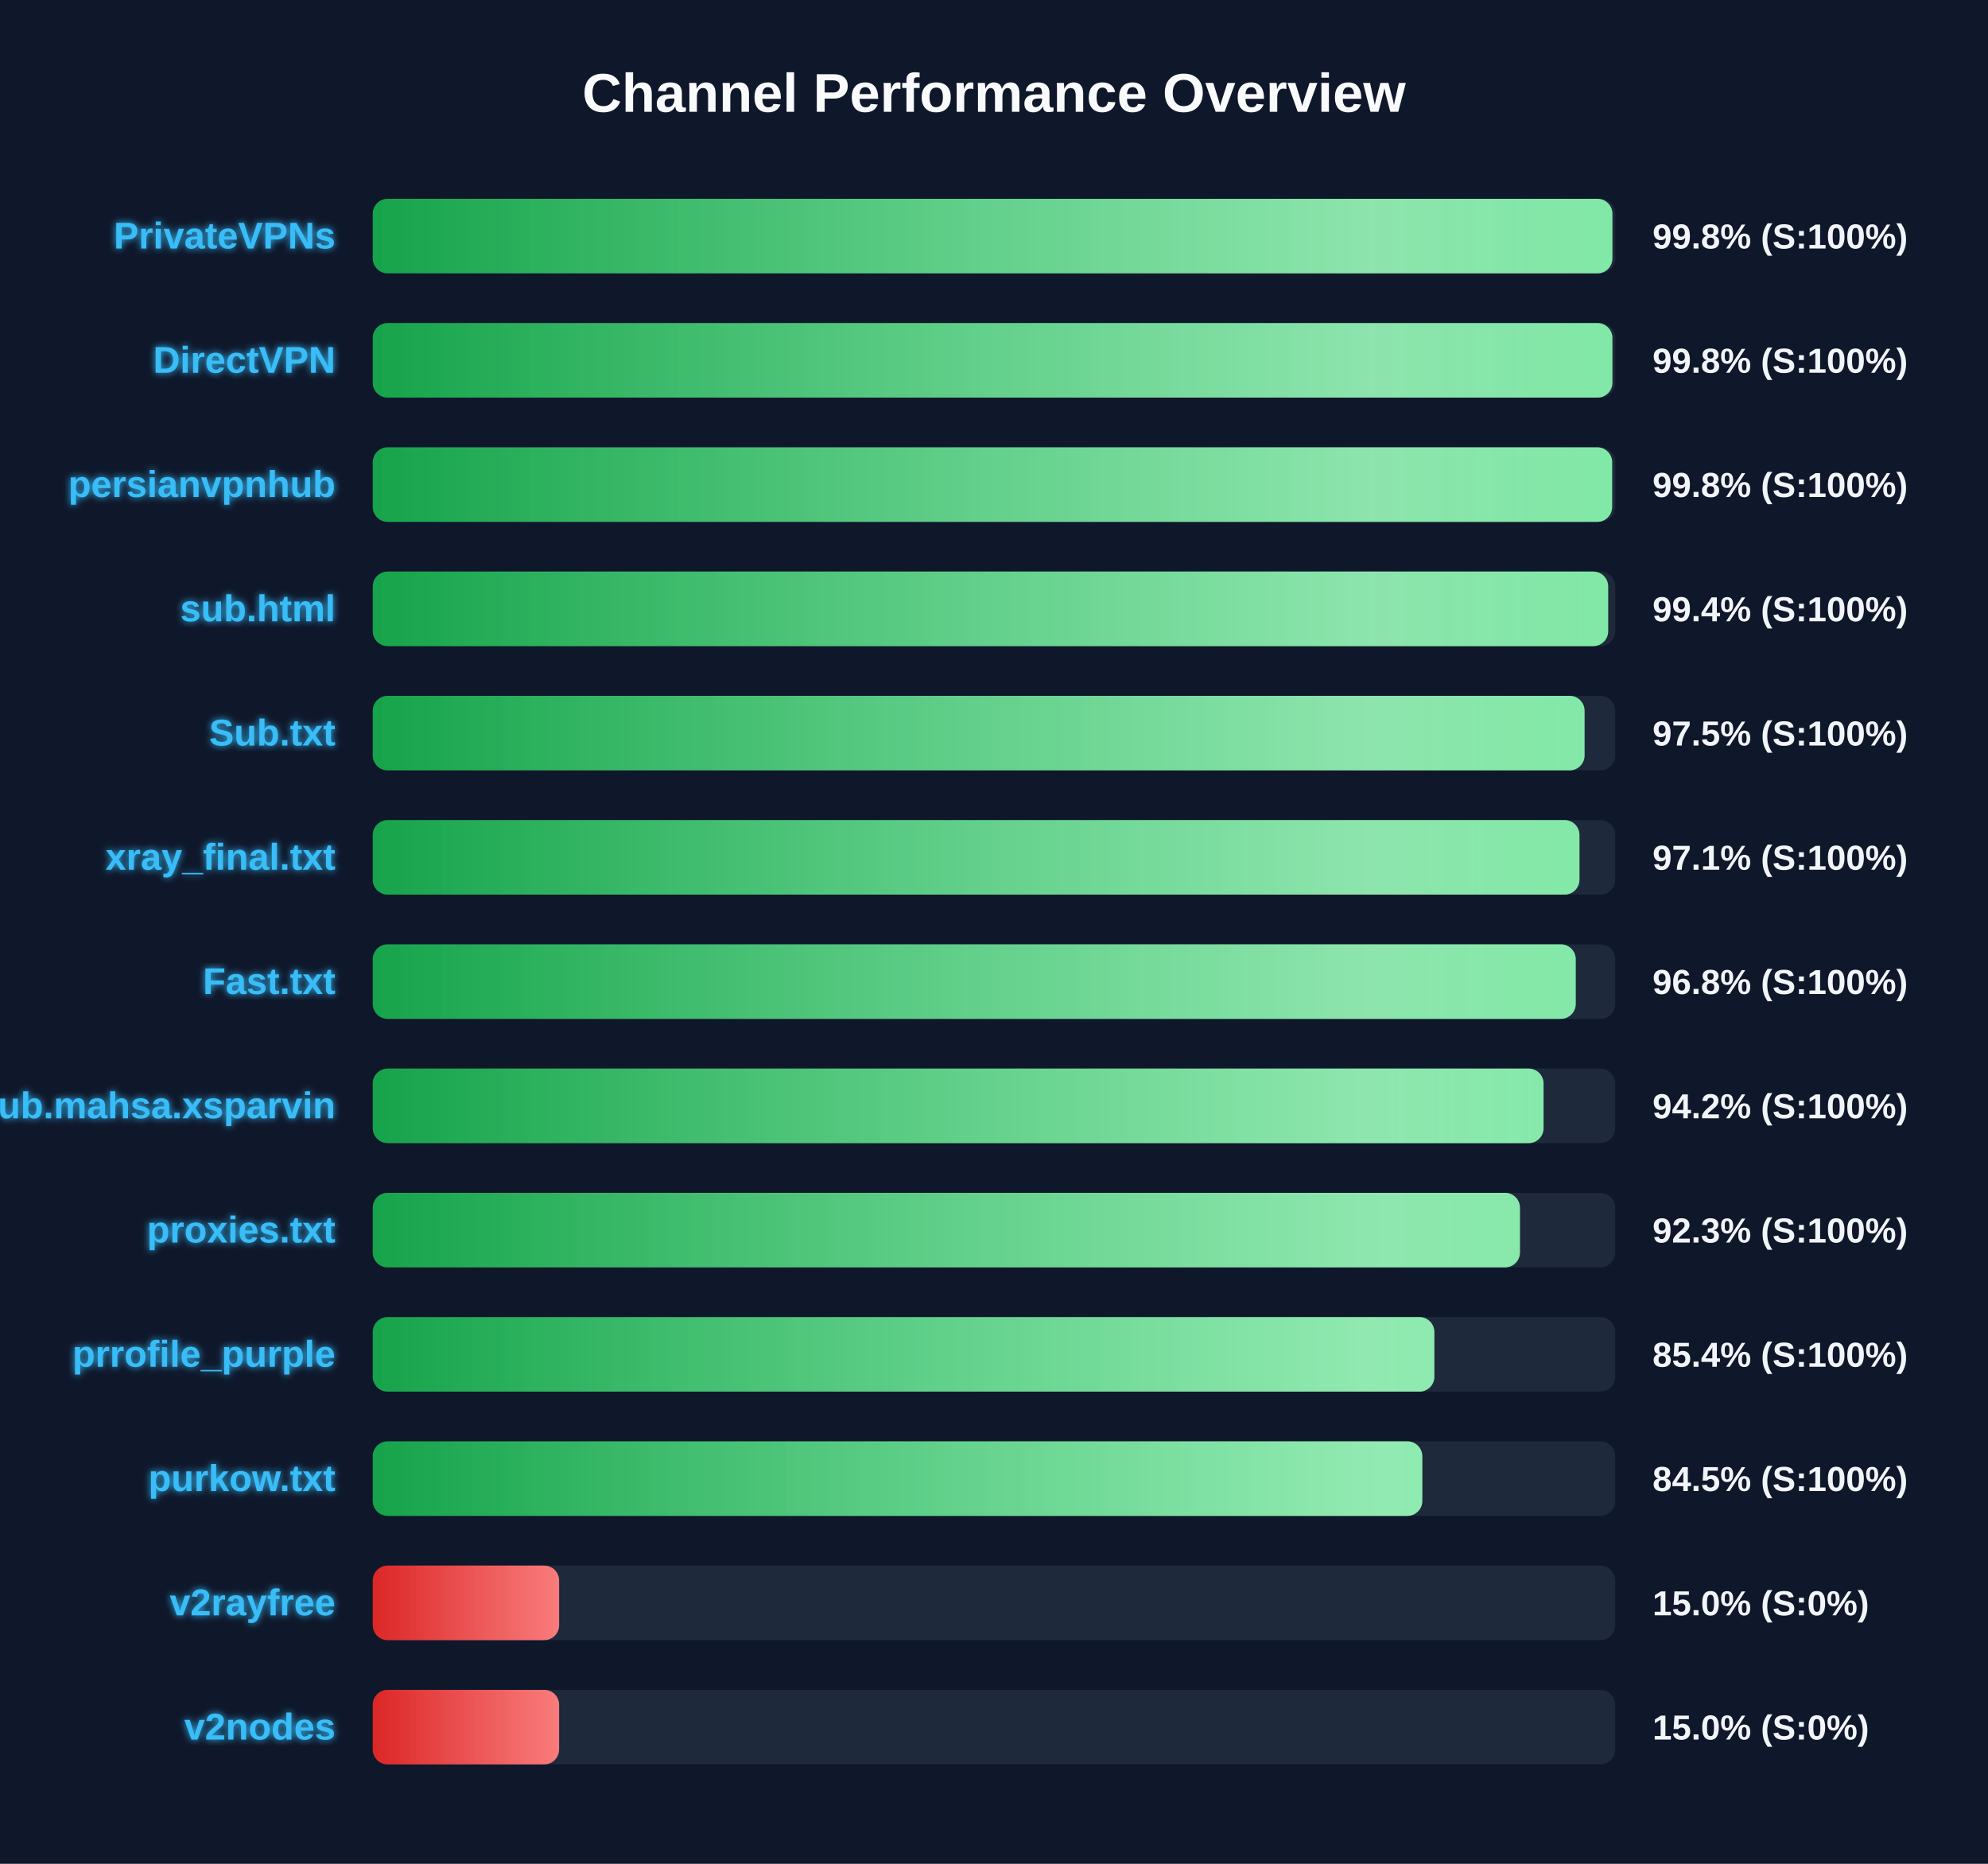
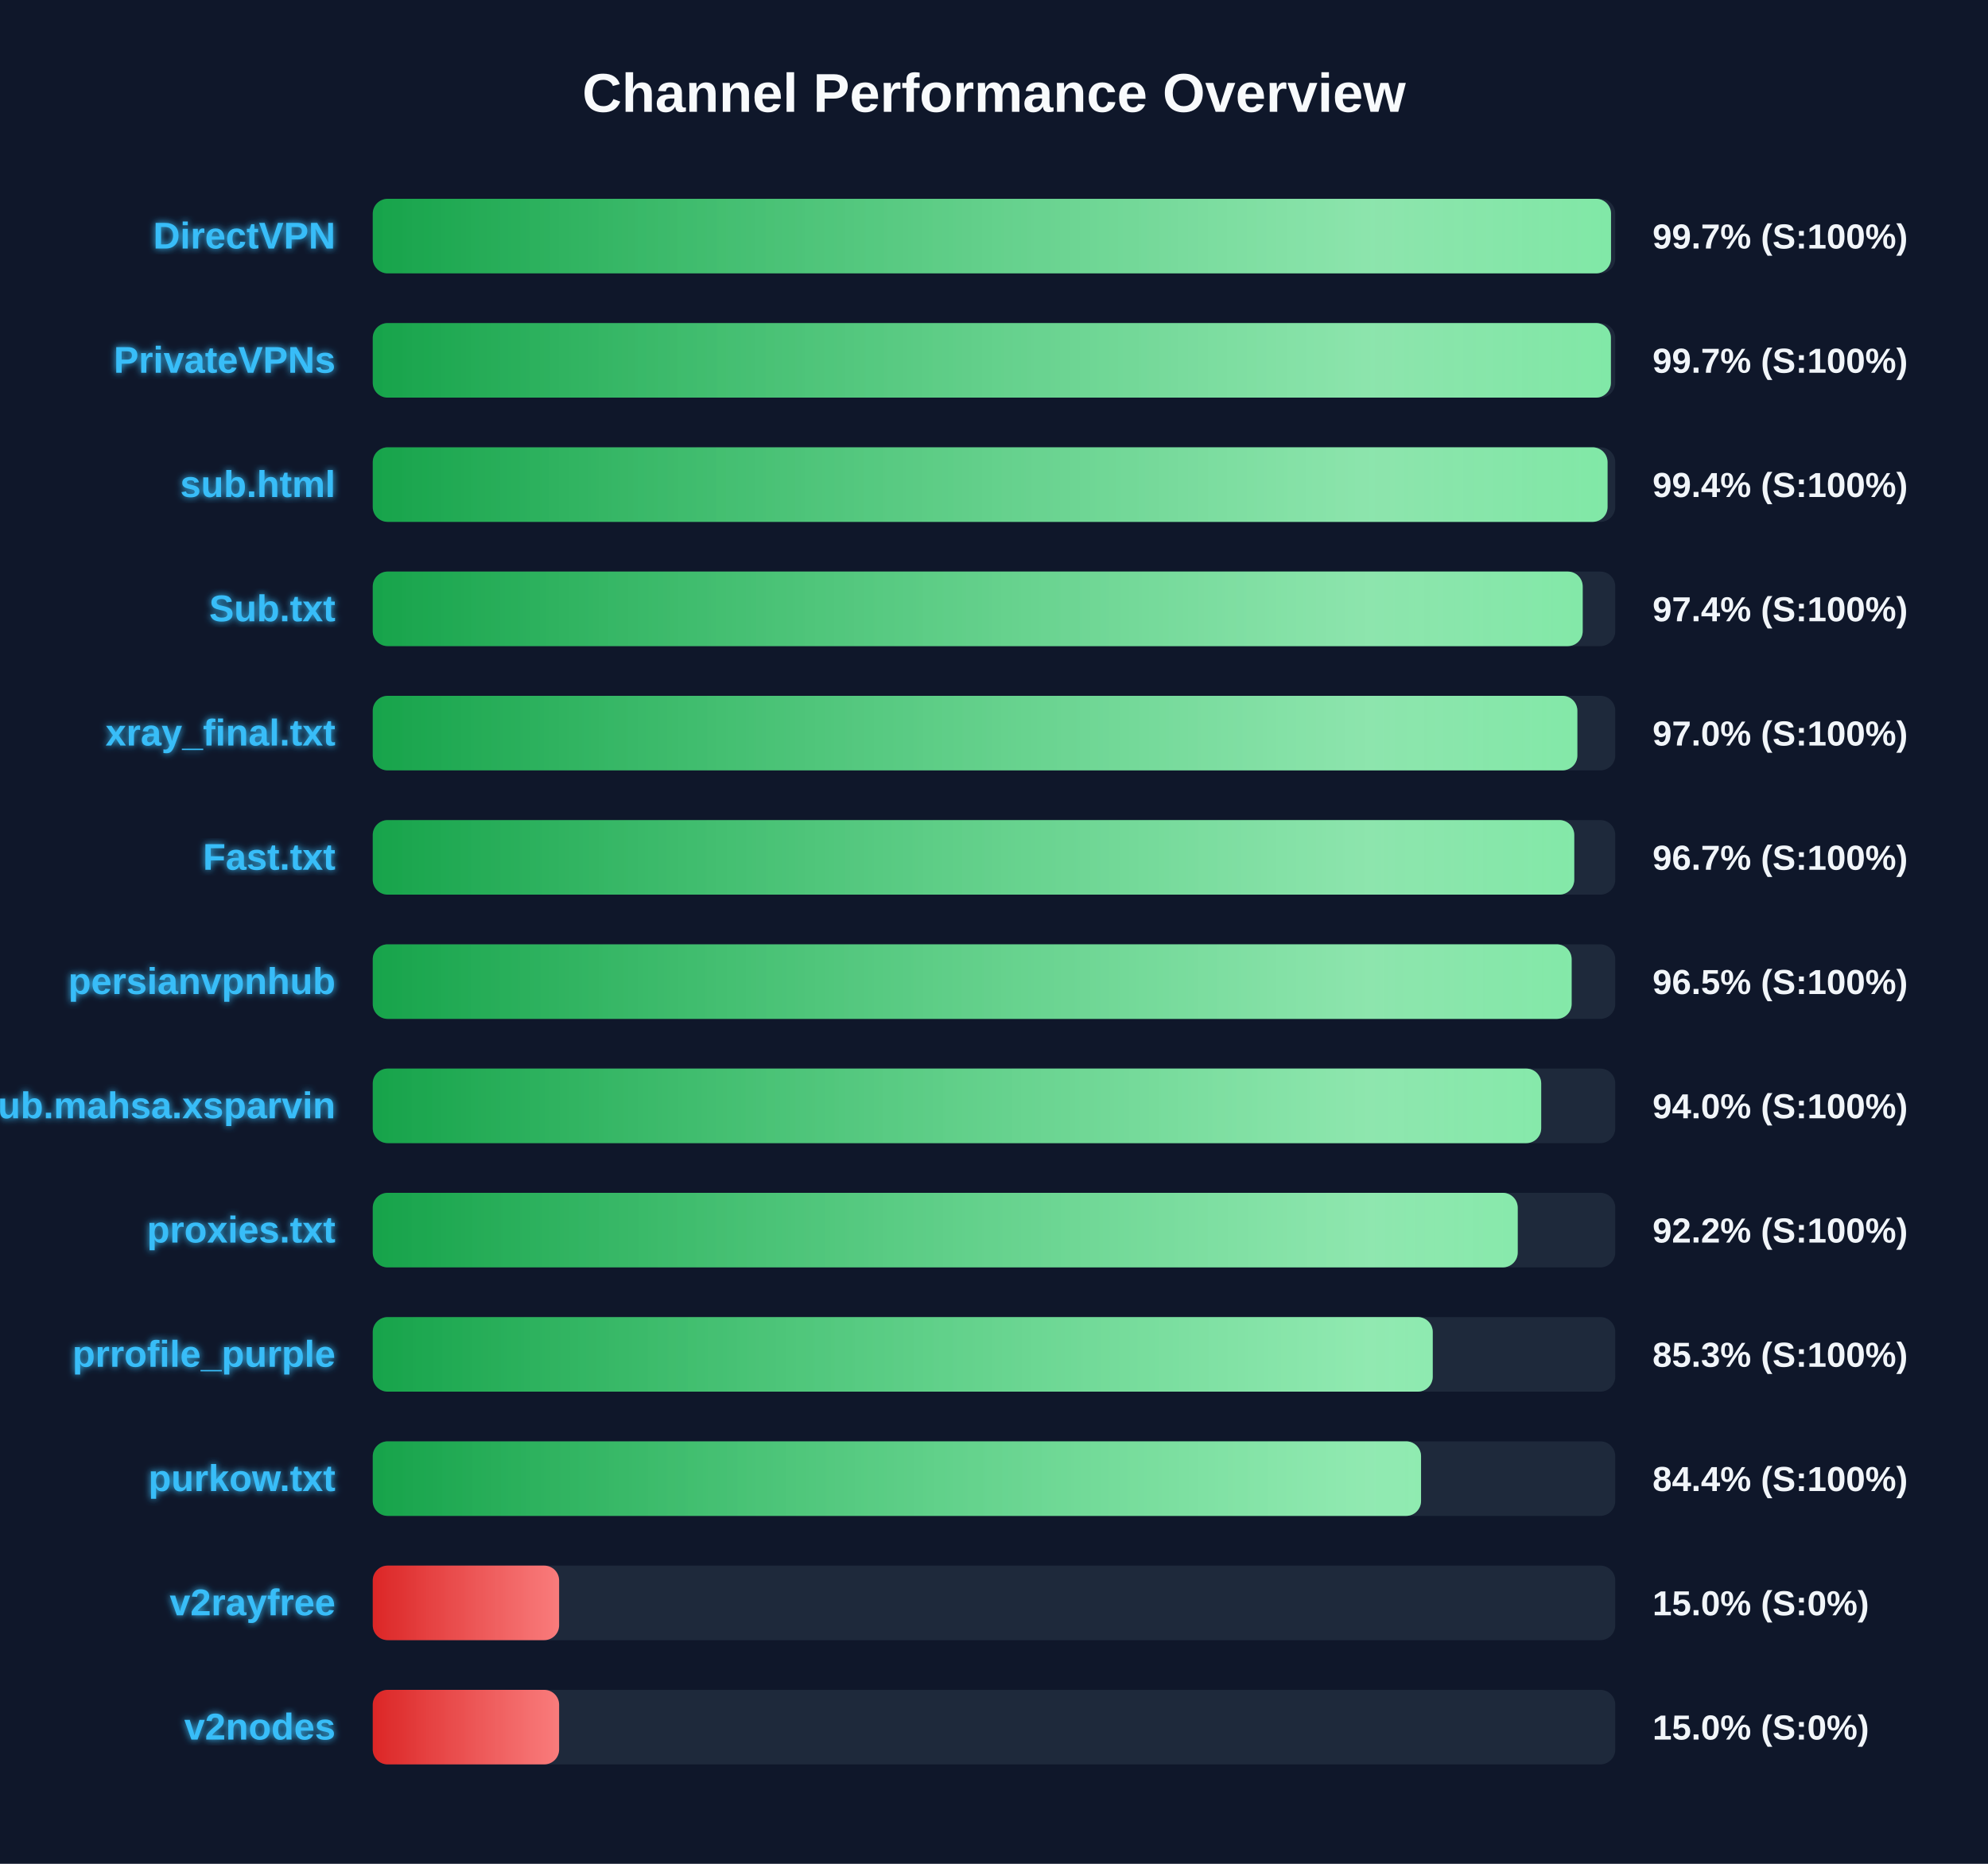
<svg xmlns="http://www.w3.org/2000/svg" width="800" height="750" version="1.1">
  <defs>
    <linearGradient id="grad-green" x1="0%" y1="0%" x2="100%" y2="0%">
      <stop offset="0%" stop-color="#16a34a" />
      <stop offset="100%" stop-color="#4ade80" />
    </linearGradient>
    <linearGradient id="grad-yellow" x1="0%" y1="0%" x2="100%" y2="0%">
      <stop offset="0%" stop-color="#ca8a04" />
      <stop offset="100%" stop-color="#fde047" />
    </linearGradient>
    <linearGradient id="grad-red" x1="0%" y1="0%" x2="100%" y2="0%">
      <stop offset="0%" stop-color="#dc2626" />
      <stop offset="100%" stop-color="#f87171" />
    </linearGradient>
    <linearGradient id="shimmer" x1="0%" y1="0%" x2="100%" y2="0%">
      <stop offset="0%" stop-color="rgba(255,255,255,0)" />
      <stop offset="50%" stop-color="rgba(255,255,255,0.4)" />
      <stop offset="100%" stop-color="rgba(255,255,255,0)" />
    </linearGradient>
    <filter id="glow" x="-20%" y="-20%" width="140%" height="140%">
      <feGaussianBlur stdDeviation="1.5" result="blur" />
      <feComposite in="SourceGraphic" in2="blur" operator="over" />
    </filter>
  </defs>
  <style>
        .bg-rect { fill: #0f172a; }
        .title { font: bold 22px 'Segoe UI', Arial, sans-serif; fill: #f8fafc; }
        .row { font: bold 15px 'Segoe UI', Arial, sans-serif; fill: #38bdf8; filter: url(#glow); }
        .score { font: bold 14px 'Segoe UI', Arial, sans-serif; fill: #f1f5f9; }
        @keyframes shimmer-anim {
            0% { transform: translateX(-100%); }
            100% { transform: translateX(200%); }
        }
        .shimmer-rect {
            animation: shimmer-anim 2.5s infinite linear;
        }
    </style>
  <rect width="100%" height="100%" class="bg-rect" />
  <text x="400" y="45" text-anchor="middle" class="title">Channel Performance Overview</text>
  <rect x="150" y="80" width="500" height="30" fill="#1e293b" rx="6" />
  <clipPath id="clip-0">
-     <rect x="150" y="80" width="498.85" height="30" rx="6" />
+     <rect x="150" y="80" width="498.3" height="30" rx="6" />
  </clipPath>
-   <rect x="150" y="80" width="498.85" height="30" fill="url(#grad-green)" rx="6" />
+   <rect x="150" y="80" width="498.3" height="30" fill="url(#grad-green)" rx="6" />
  <g clip-path="url(#clip-0)">
    <rect x="150" y="80" width="100%" height="30" fill="url(#shimmer)" class="shimmer-rect" />
  </g>
-   <text x="135" y="100" text-anchor="end" class="row">PrivateVPNs</text>
-   <text x="665" y="100" text-anchor="start" class="score">99.8% (S:100%)</text>
+   <text x="135" y="100" text-anchor="end" class="row">DirectVPN</text>
+   <text x="665" y="100" text-anchor="start" class="score">99.7% (S:100%)</text>
  <rect x="150" y="130" width="500" height="30" fill="#1e293b" rx="6" />
  <clipPath id="clip-1">
-     <rect x="150" y="130" width="498.85" height="30" rx="6" />
+     <rect x="150" y="130" width="498.25" height="30" rx="6" />
  </clipPath>
-   <rect x="150" y="130" width="498.85" height="30" fill="url(#grad-green)" rx="6" />
+   <rect x="150" y="130" width="498.25" height="30" fill="url(#grad-green)" rx="6" />
  <g clip-path="url(#clip-1)">
    <rect x="150" y="130" width="100%" height="30" fill="url(#shimmer)" class="shimmer-rect" />
  </g>
-   <text x="135" y="150" text-anchor="end" class="row">DirectVPN</text>
-   <text x="665" y="150" text-anchor="start" class="score">99.8% (S:100%)</text>
+   <text x="135" y="150" text-anchor="end" class="row">PrivateVPNs</text>
+   <text x="665" y="150" text-anchor="start" class="score">99.7% (S:100%)</text>
  <rect x="150" y="180" width="500" height="30" fill="#1e293b" rx="6" />
  <clipPath id="clip-2">
-     <rect x="150" y="180" width="498.75" height="30" rx="6" />
+     <rect x="150" y="180" width="496.9" height="30" rx="6" />
  </clipPath>
-   <rect x="150" y="180" width="498.75" height="30" fill="url(#grad-green)" rx="6" />
+   <rect x="150" y="180" width="496.9" height="30" fill="url(#grad-green)" rx="6" />
  <g clip-path="url(#clip-2)">
    <rect x="150" y="180" width="100%" height="30" fill="url(#shimmer)" class="shimmer-rect" />
  </g>
-   <text x="135" y="200" text-anchor="end" class="row">persianvpnhub</text>
-   <text x="665" y="200" text-anchor="start" class="score">99.8% (S:100%)</text>
+   <text x="135" y="200" text-anchor="end" class="row">sub.html</text>
+   <text x="665" y="200" text-anchor="start" class="score">99.4% (S:100%)</text>
  <rect x="150" y="230" width="500" height="30" fill="#1e293b" rx="6" />
  <clipPath id="clip-3">
-     <rect x="150" y="230" width="497.15" height="30" rx="6" />
+     <rect x="150" y="230" width="486.9" height="30" rx="6" />
  </clipPath>
-   <rect x="150" y="230" width="497.15" height="30" fill="url(#grad-green)" rx="6" />
+   <rect x="150" y="230" width="486.9" height="30" fill="url(#grad-green)" rx="6" />
  <g clip-path="url(#clip-3)">
    <rect x="150" y="230" width="100%" height="30" fill="url(#shimmer)" class="shimmer-rect" />
  </g>
-   <text x="135" y="250" text-anchor="end" class="row">sub.html</text>
-   <text x="665" y="250" text-anchor="start" class="score">99.4% (S:100%)</text>
+   <text x="135" y="250" text-anchor="end" class="row">Sub.txt</text>
+   <text x="665" y="250" text-anchor="start" class="score">97.4% (S:100%)</text>
  <rect x="150" y="280" width="500" height="30" fill="#1e293b" rx="6" />
  <clipPath id="clip-4">
-     <rect x="150" y="280" width="487.65" height="30" rx="6" />
+     <rect x="150" y="280" width="484.75" height="30" rx="6" />
  </clipPath>
-   <rect x="150" y="280" width="487.65" height="30" fill="url(#grad-green)" rx="6" />
+   <rect x="150" y="280" width="484.75" height="30" fill="url(#grad-green)" rx="6" />
  <g clip-path="url(#clip-4)">
    <rect x="150" y="280" width="100%" height="30" fill="url(#shimmer)" class="shimmer-rect" />
  </g>
-   <text x="135" y="300" text-anchor="end" class="row">Sub.txt</text>
-   <text x="665" y="300" text-anchor="start" class="score">97.5% (S:100%)</text>
+   <text x="135" y="300" text-anchor="end" class="row">xray_final.txt</text>
+   <text x="665" y="300" text-anchor="start" class="score">97.0% (S:100%)</text>
  <rect x="150" y="330" width="500" height="30" fill="#1e293b" rx="6" />
  <clipPath id="clip-5">
-     <rect x="150" y="330" width="485.6" height="30" rx="6" />
+     <rect x="150" y="330" width="483.5" height="30" rx="6" />
  </clipPath>
-   <rect x="150" y="330" width="485.6" height="30" fill="url(#grad-green)" rx="6" />
+   <rect x="150" y="330" width="483.5" height="30" fill="url(#grad-green)" rx="6" />
  <g clip-path="url(#clip-5)">
    <rect x="150" y="330" width="100%" height="30" fill="url(#shimmer)" class="shimmer-rect" />
  </g>
-   <text x="135" y="350" text-anchor="end" class="row">xray_final.txt</text>
-   <text x="665" y="350" text-anchor="start" class="score">97.1% (S:100%)</text>
+   <text x="135" y="350" text-anchor="end" class="row">Fast.txt</text>
+   <text x="665" y="350" text-anchor="start" class="score">96.7% (S:100%)</text>
  <rect x="150" y="380" width="500" height="30" fill="#1e293b" rx="6" />
  <clipPath id="clip-6">
-     <rect x="150" y="380" width="484.1" height="30" rx="6" />
+     <rect x="150" y="380" width="482.45" height="30" rx="6" />
  </clipPath>
-   <rect x="150" y="380" width="484.1" height="30" fill="url(#grad-green)" rx="6" />
+   <rect x="150" y="380" width="482.45" height="30" fill="url(#grad-green)" rx="6" />
  <g clip-path="url(#clip-6)">
    <rect x="150" y="380" width="100%" height="30" fill="url(#shimmer)" class="shimmer-rect" />
  </g>
-   <text x="135" y="400" text-anchor="end" class="row">Fast.txt</text>
-   <text x="665" y="400" text-anchor="start" class="score">96.8% (S:100%)</text>
+   <text x="135" y="400" text-anchor="end" class="row">persianvpnhub</text>
+   <text x="665" y="400" text-anchor="start" class="score">96.5% (S:100%)</text>
  <rect x="150" y="430" width="500" height="30" fill="#1e293b" rx="6" />
  <clipPath id="clip-7">
-     <rect x="150" y="430" width="471.15" height="30" rx="6" />
+     <rect x="150" y="430" width="470.2" height="30" rx="6" />
  </clipPath>
-   <rect x="150" y="430" width="471.15" height="30" fill="url(#grad-green)" rx="6" />
+   <rect x="150" y="430" width="470.2" height="30" fill="url(#grad-green)" rx="6" />
  <g clip-path="url(#clip-7)">
    <rect x="150" y="430" width="100%" height="30" fill="url(#shimmer)" class="shimmer-rect" />
  </g>
  <text x="135" y="450" text-anchor="end" class="row">Sub.mahsa.xsparvin</text>
-   <text x="665" y="450" text-anchor="start" class="score">94.2% (S:100%)</text>
+   <text x="665" y="450" text-anchor="start" class="score">94.0% (S:100%)</text>
  <rect x="150" y="480" width="500" height="30" fill="#1e293b" rx="6" />
  <clipPath id="clip-8">
-     <rect x="150" y="480" width="461.65" height="30" rx="6" />
+     <rect x="150" y="480" width="460.75" height="30" rx="6" />
  </clipPath>
-   <rect x="150" y="480" width="461.65" height="30" fill="url(#grad-green)" rx="6" />
+   <rect x="150" y="480" width="460.75" height="30" fill="url(#grad-green)" rx="6" />
  <g clip-path="url(#clip-8)">
    <rect x="150" y="480" width="100%" height="30" fill="url(#shimmer)" class="shimmer-rect" />
  </g>
  <text x="135" y="500" text-anchor="end" class="row">proxies.txt</text>
-   <text x="665" y="500" text-anchor="start" class="score">92.3% (S:100%)</text>
+   <text x="665" y="500" text-anchor="start" class="score">92.2% (S:100%)</text>
  <rect x="150" y="530" width="500" height="30" fill="#1e293b" rx="6" />
  <clipPath id="clip-9">
-     <rect x="150" y="530" width="427.2" height="30" rx="6" />
+     <rect x="150" y="530" width="426.55" height="30" rx="6" />
  </clipPath>
-   <rect x="150" y="530" width="427.2" height="30" fill="url(#grad-green)" rx="6" />
+   <rect x="150" y="530" width="426.55" height="30" fill="url(#grad-green)" rx="6" />
  <g clip-path="url(#clip-9)">
    <rect x="150" y="530" width="100%" height="30" fill="url(#shimmer)" class="shimmer-rect" />
  </g>
  <text x="135" y="550" text-anchor="end" class="row">prrofile_purple</text>
-   <text x="665" y="550" text-anchor="start" class="score">85.4% (S:100%)</text>
+   <text x="665" y="550" text-anchor="start" class="score">85.3% (S:100%)</text>
  <rect x="150" y="580" width="500" height="30" fill="#1e293b" rx="6" />
  <clipPath id="clip-10">
-     <rect x="150" y="580" width="422.35" height="30" rx="6" />
+     <rect x="150" y="580" width="421.85" height="30" rx="6" />
  </clipPath>
-   <rect x="150" y="580" width="422.35" height="30" fill="url(#grad-green)" rx="6" />
+   <rect x="150" y="580" width="421.85" height="30" fill="url(#grad-green)" rx="6" />
  <g clip-path="url(#clip-10)">
    <rect x="150" y="580" width="100%" height="30" fill="url(#shimmer)" class="shimmer-rect" />
  </g>
  <text x="135" y="600" text-anchor="end" class="row">purkow.txt</text>
-   <text x="665" y="600" text-anchor="start" class="score">84.5% (S:100%)</text>
+   <text x="665" y="600" text-anchor="start" class="score">84.4% (S:100%)</text>
  <rect x="150" y="630" width="500" height="30" fill="#1e293b" rx="6" />
  <clipPath id="clip-11">
    <rect x="150" y="630" width="75.0" height="30" rx="6" />
  </clipPath>
  <rect x="150" y="630" width="75.0" height="30" fill="url(#grad-red)" rx="6" />
  <g clip-path="url(#clip-11)">
    <rect x="150" y="630" width="100%" height="30" fill="url(#shimmer)" class="shimmer-rect" />
  </g>
  <text x="135" y="650" text-anchor="end" class="row">v2rayfree</text>
  <text x="665" y="650" text-anchor="start" class="score">15.0% (S:0%)</text>
  <rect x="150" y="680" width="500" height="30" fill="#1e293b" rx="6" />
  <clipPath id="clip-12">
    <rect x="150" y="680" width="75.0" height="30" rx="6" />
  </clipPath>
  <rect x="150" y="680" width="75.0" height="30" fill="url(#grad-red)" rx="6" />
  <g clip-path="url(#clip-12)">
    <rect x="150" y="680" width="100%" height="30" fill="url(#shimmer)" class="shimmer-rect" />
  </g>
  <text x="135" y="700" text-anchor="end" class="row">v2nodes</text>
  <text x="665" y="700" text-anchor="start" class="score">15.0% (S:0%)</text>
</svg>
